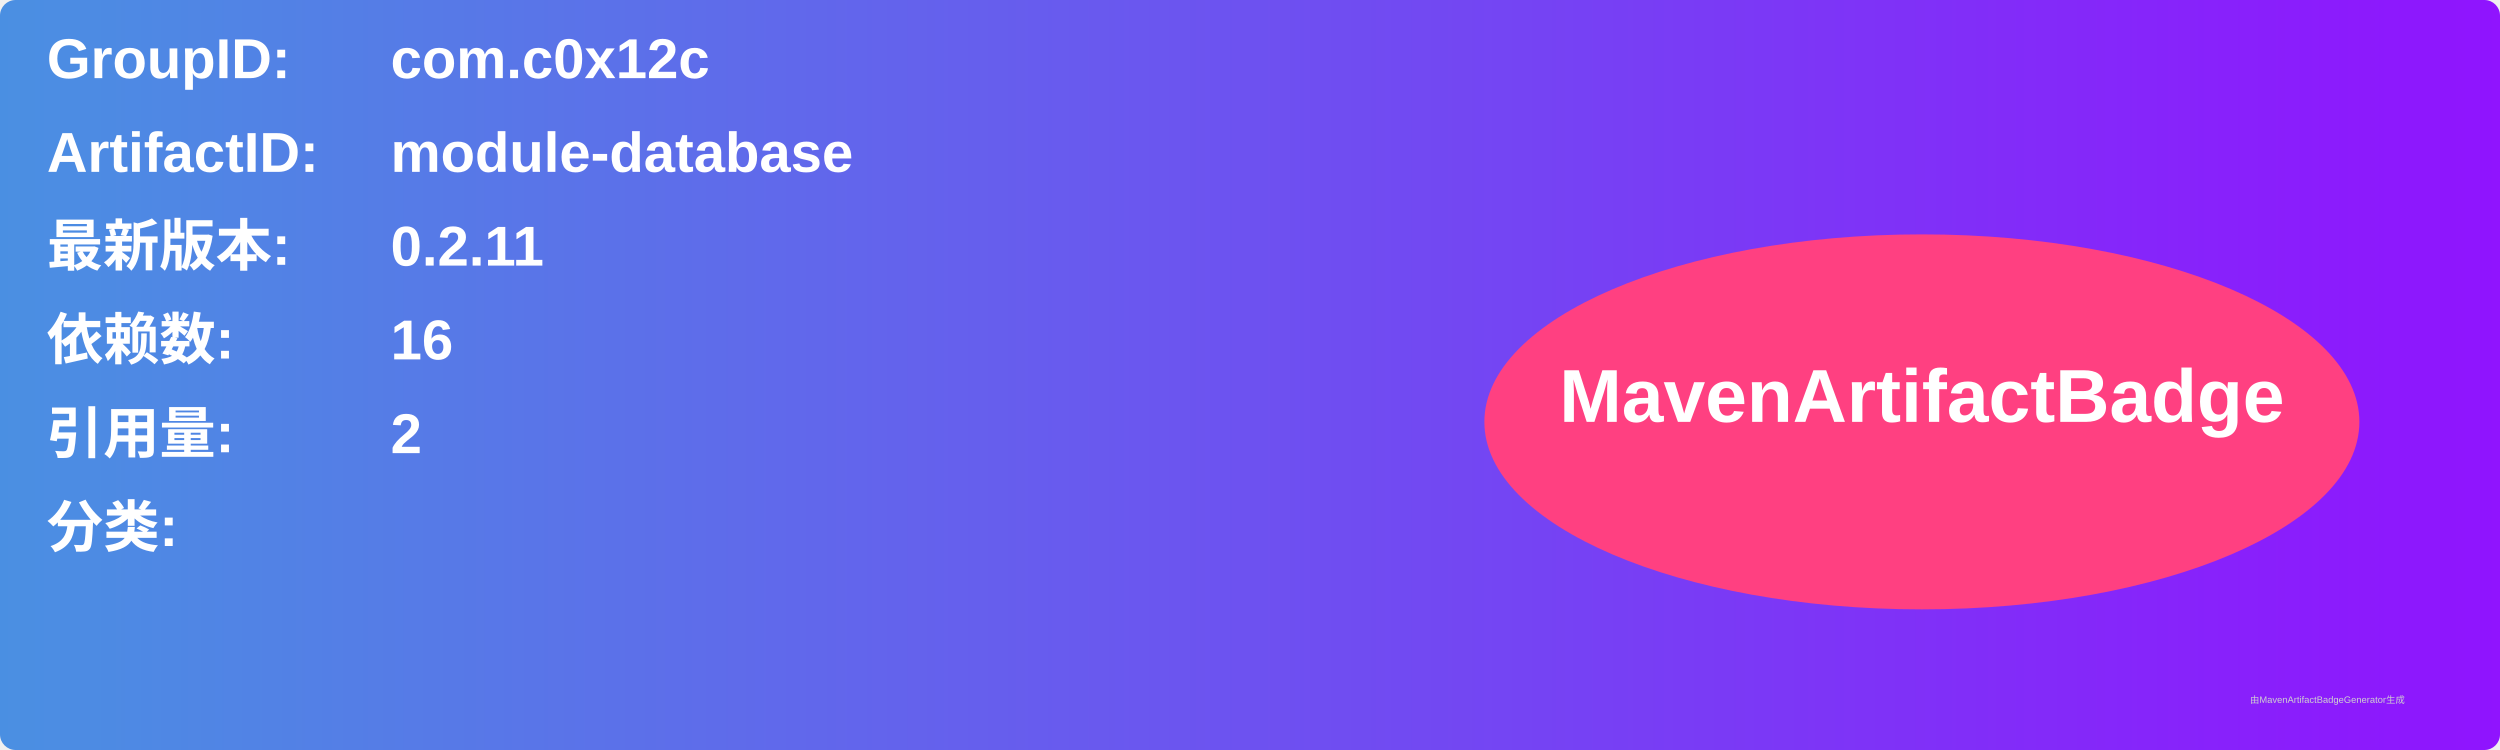
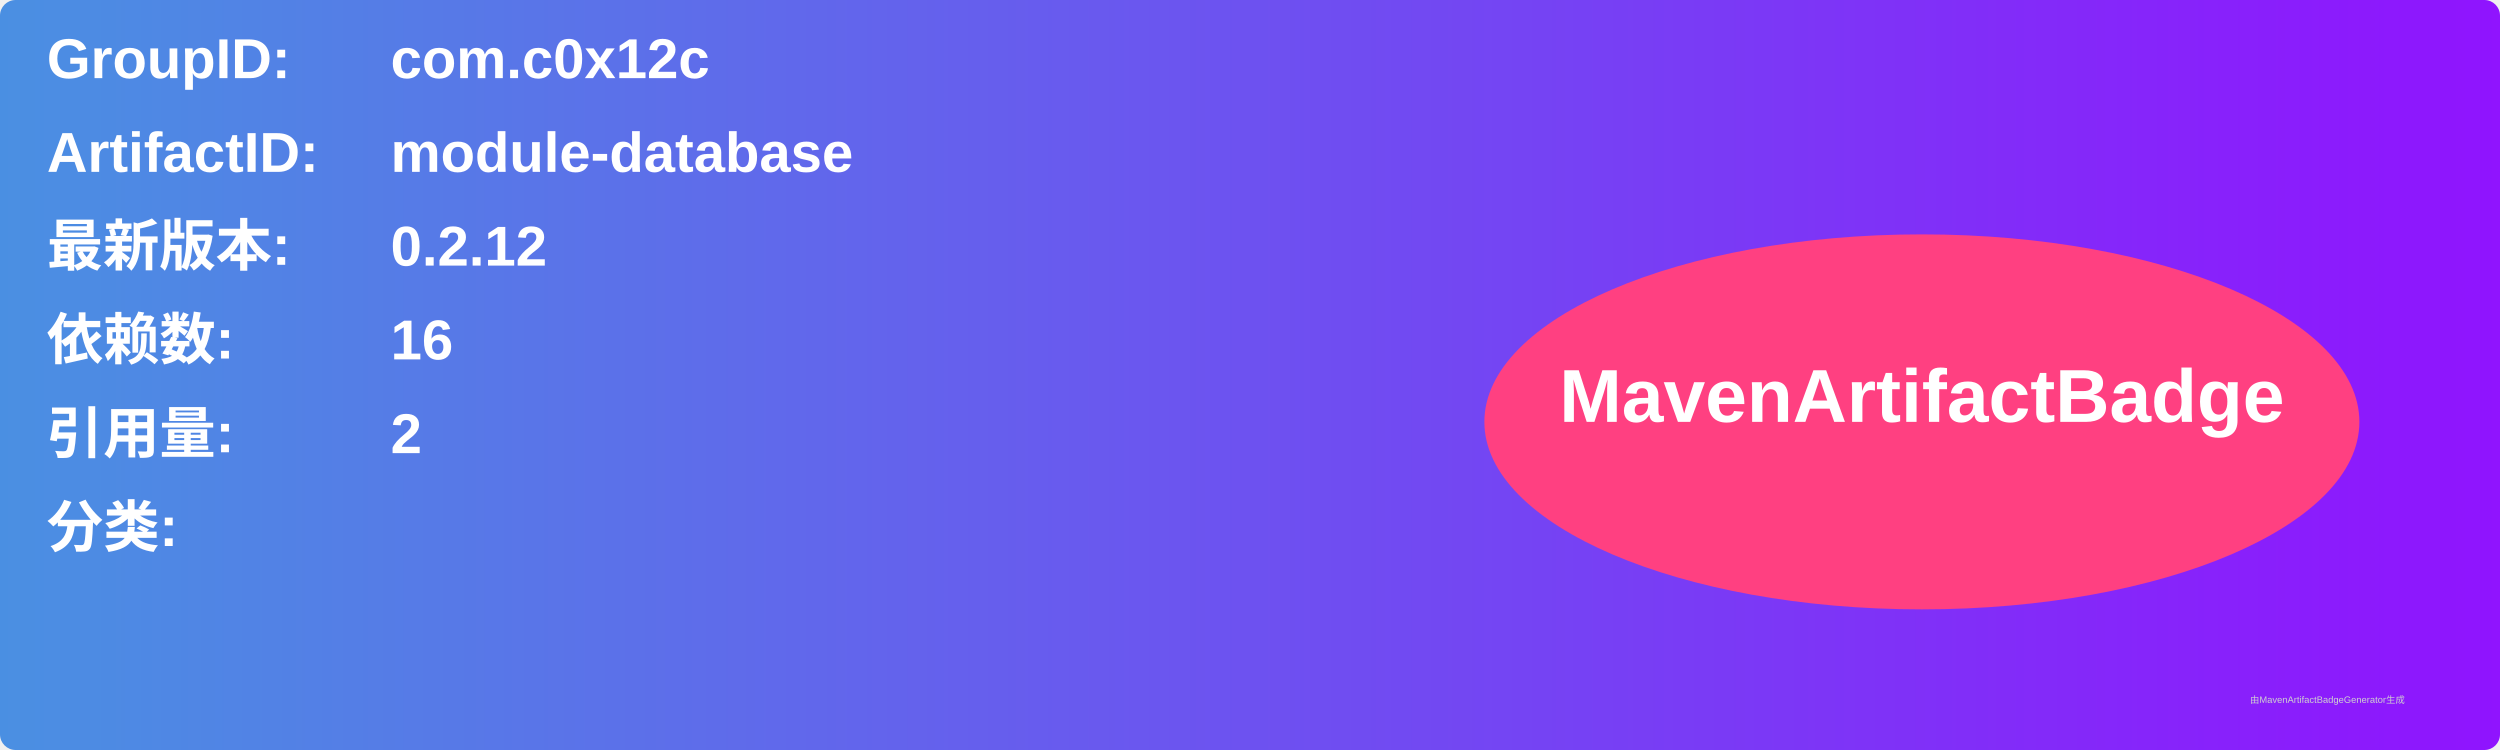
<svg xmlns="http://www.w3.org/2000/svg" width="800" height="240" viewBox="0 0 800 240">
  <linearGradient id="grad" x1="0%" y1="0%" x2="100%" y2="0%">
    <stop offset="0%" stop-color="#4a90e2" />
    <stop offset="100%" stop-color="#9013fe" />
  </linearGradient>
  <rect width="100%" height="100%" rx="5" ry="5" fill="url(#grad)" />
  <g transform="translate(15, 15)">
    <text x="0" y="10" font-family="Arial" font-size="18" fill="white" font-weight="bold" width="260">GroupID:</text>
    <text x="110" y="10" font-family="Arial" font-size="18" fill="white" font-weight="bold" width="460">com.c0x12c</text>
    <text x="0" y="40" font-family="Arial" font-size="18" fill="white" font-weight="bold" width="260">ArtifactID:</text>
    <text x="110" y="40" font-family="Arial" font-size="18" fill="white" font-weight="bold" width="460">module-database</text>
    <text x="0" y="70" font-family="Arial" font-size="18" fill="white" font-weight="bold">最新版本:</text>
    <text x="110" y="70" font-family="Arial" font-size="18" fill="white" font-weight="bold">
-       <tspan font-weight="bold">0.2.11</tspan>
+       <tspan font-weight="bold">0.2.12</tspan>
    </text>
    <text x="0" y="100" font-family="Arial" font-size="18" fill="white" font-weight="bold">依赖数: </text>
    <text x="110" y="100" font-family="Arial" font-size="18" fill="white">
      <tspan font-weight="bold">16</tspan>
    </text>
    <text x="0" y="130" font-family="Arial" font-size="18" fill="white" font-weight="bold">引用量: </text>
    <text x="110" y="130" font-family="Arial" font-size="18" fill="white">
      <tspan font-weight="bold">2</tspan>
    </text>
    <text x="0" y="160" font-family="Arial" font-size="18" fill="white" font-weight="bold">分类:</text>
    <text x="10" y="190" font-family="Arial" font-size="10" fill="white">
      <tspan font-weight="bold" />
    </text>
    <ellipse cx="600" cy="120" rx="140" ry="60" fill="#ff4081" />
    <text x="600" y="120" text-anchor="middle" font-family="Arial" font-size="24" fill="white" font-weight="bold">MavenArtifactBadge</text>
  </g>
  <text x="720" y="225" font-family="Arial" font-size="3" fill="#d0d0d0">由MavenArtifactBadgeGenerator生成</text>
</svg>
